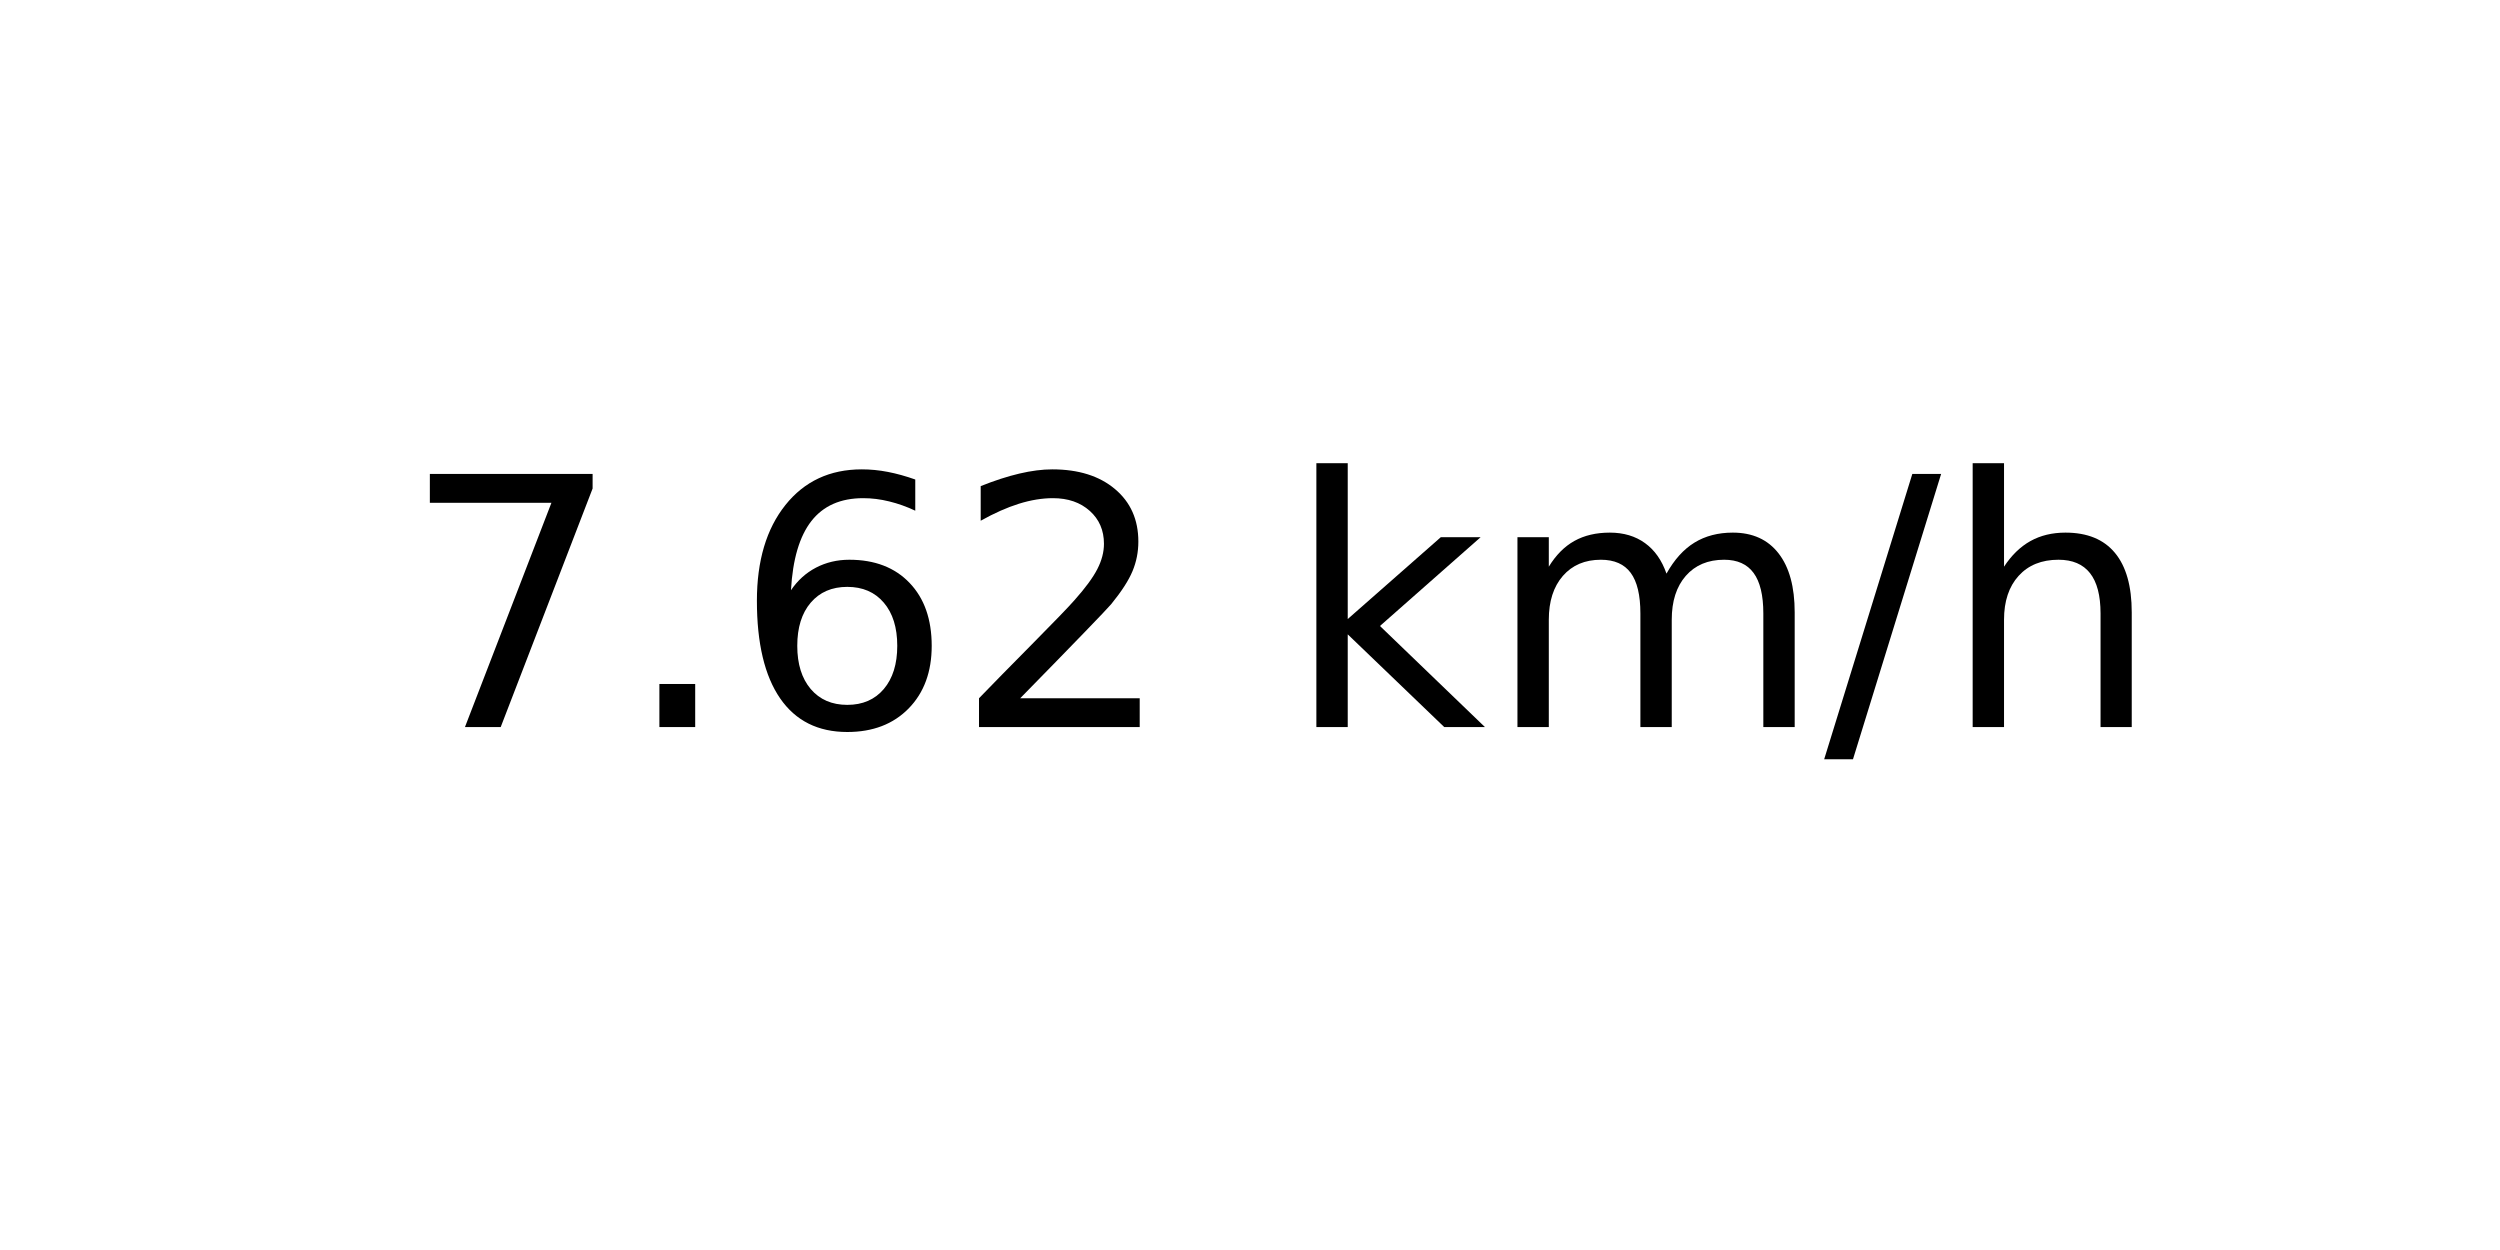
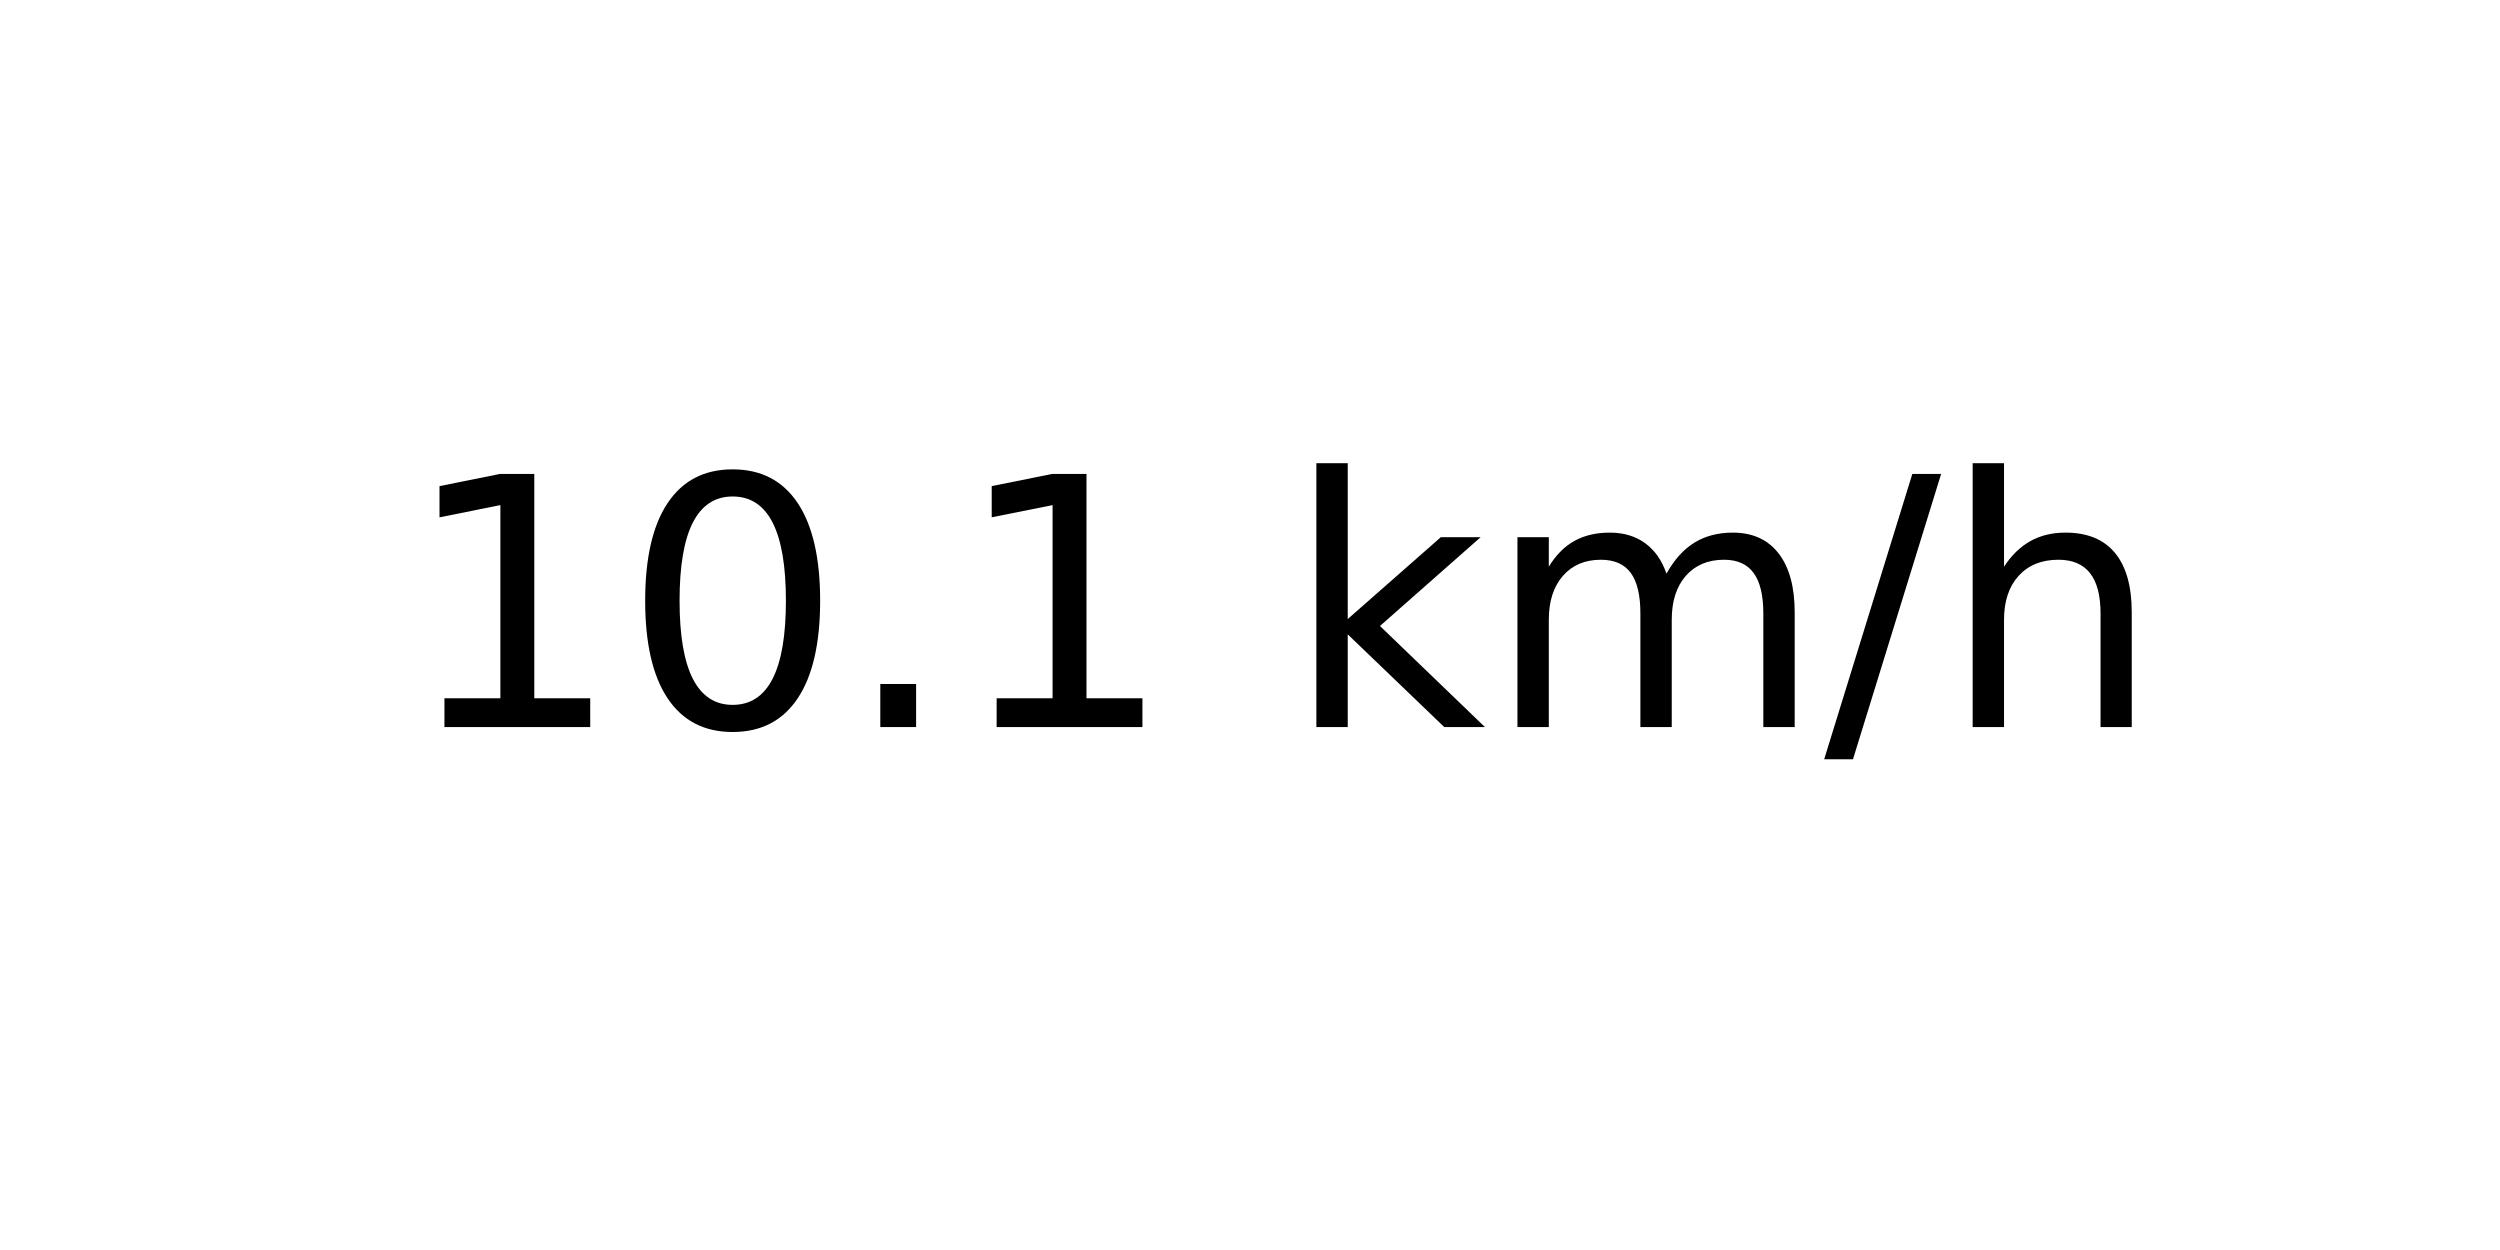
<svg xmlns="http://www.w3.org/2000/svg" xmlns:xlink="http://www.w3.org/1999/xlink" width="72pt" height="36pt" viewBox="0 0 72 36" version="1.1">
  <defs>
    <style type="text/css">*{stroke-linejoin: round; stroke-linecap: butt}</style>
  </defs>
  <g id="figure_1">
    <g id="axes_1">
      <g id="text_1">
        <g transform="translate(11.55937 20.93937) scale(0.1 -0.1)">
          <defs>
-             <path id="DejaVuSans-37" d="M 525 4666  L 3525 4666  L 3525 4397  L 1831 0  L 1172 0  L 2766 4134  L 525 4134  L 525 4666  z " transform="scale(0.015625)" />
+             <path id="DejaVuSans-31" d="M 794 531  L 1825 531  L 1825 4091  L 703 3866  L 703 4441  L 1819 4666  L 2450 4666  L 2450 531  L 3481 531  L 3481 0  L 794 0  L 794 531  z " transform="scale(0.015625)" />
+             <path id="DejaVuSans-30" d="M 2034 4250  Q 1547 4250 1301 3770  Q 1056 3291 1056 2328  Q 1056 1369 1301 889  Q 1547 409 2034 409  Q 2525 409 2770 889  Q 3016 1369 3016 2328  Q 3016 3291 2770 3770  Q 2525 4250 2034 4250  z M 2034 4750  Q 2819 4750 3233 4129  Q 3647 3509 3647 2328  Q 3647 1150 3233 529  Q 2819 -91 2034 -91  Q 1250 -91 836 529  Q 422 1150 422 2328  Q 422 3509 836 4129  Q 1250 4750 2034 4750  z " transform="scale(0.015625)" />
            <path id="DejaVuSans-2e" d="M 684 794  L 1344 794  L 1344 0  L 684 0  L 684 794  z " transform="scale(0.015625)" />
-             <path id="DejaVuSans-36" d="M 2113 2584  Q 1688 2584 1439 2293  Q 1191 2003 1191 1497  Q 1191 994 1439 701  Q 1688 409 2113 409  Q 2538 409 2786 701  Q 3034 994 3034 1497  Q 3034 2003 2786 2293  Q 2538 2584 2113 2584  z M 3366 4563  L 3366 3988  Q 3128 4100 2886 4159  Q 2644 4219 2406 4219  Q 1781 4219 1451 3797  Q 1122 3375 1075 2522  Q 1259 2794 1537 2939  Q 1816 3084 2150 3084  Q 2853 3084 3261 2657  Q 3669 2231 3669 1497  Q 3669 778 3244 343  Q 2819 -91 2113 -91  Q 1303 -91 875 529  Q 447 1150 447 2328  Q 447 3434 972 4092  Q 1497 4750 2381 4750  Q 2619 4750 2861 4703  Q 3103 4656 3366 4563  z " transform="scale(0.015625)" />
-             <path id="DejaVuSans-32" d="M 1228 531  L 3431 531  L 3431 0  L 469 0  L 469 531  Q 828 903 1448 1529  Q 2069 2156 2228 2338  Q 2531 2678 2651 2914  Q 2772 3150 2772 3378  Q 2772 3750 2511 3984  Q 2250 4219 1831 4219  Q 1534 4219 1204 4116  Q 875 4013 500 3803  L 500 4441  Q 881 4594 1212 4672  Q 1544 4750 1819 4750  Q 2544 4750 2975 4387  Q 3406 4025 3406 3419  Q 3406 3131 3298 2873  Q 3191 2616 2906 2266  Q 2828 2175 2409 1742  Q 1991 1309 1228 531  z " transform="scale(0.015625)" />
            <path id="DejaVuSans-20" transform="scale(0.015625)" />
            <path id="DejaVuSans-6b" d="M 581 4863  L 1159 4863  L 1159 1991  L 2875 3500  L 3609 3500  L 1753 1863  L 3688 0  L 2938 0  L 1159 1709  L 1159 0  L 581 0  L 581 4863  z " transform="scale(0.015625)" />
            <path id="DejaVuSans-6d" d="M 3328 2828  Q 3544 3216 3844 3400  Q 4144 3584 4550 3584  Q 5097 3584 5394 3201  Q 5691 2819 5691 2113  L 5691 0  L 5113 0  L 5113 2094  Q 5113 2597 4934 2840  Q 4756 3084 4391 3084  Q 3944 3084 3684 2787  Q 3425 2491 3425 1978  L 3425 0  L 2847 0  L 2847 2094  Q 2847 2600 2669 2842  Q 2491 3084 2119 3084  Q 1678 3084 1418 2786  Q 1159 2488 1159 1978  L 1159 0  L 581 0  L 581 3500  L 1159 3500  L 1159 2956  Q 1356 3278 1631 3431  Q 1906 3584 2284 3584  Q 2666 3584 2933 3390  Q 3200 3197 3328 2828  z " transform="scale(0.015625)" />
            <path id="DejaVuSans-2f" d="M 1625 4666  L 2156 4666  L 531 -594  L 0 -594  L 1625 4666  z " transform="scale(0.015625)" />
            <path id="DejaVuSans-68" d="M 3513 2113  L 3513 0  L 2938 0  L 2938 2094  Q 2938 2591 2744 2837  Q 2550 3084 2163 3084  Q 1697 3084 1428 2787  Q 1159 2491 1159 1978  L 1159 0  L 581 0  L 581 4863  L 1159 4863  L 1159 2956  Q 1366 3272 1645 3428  Q 1925 3584 2291 3584  Q 2894 3584 3203 3211  Q 3513 2838 3513 2113  z " transform="scale(0.015625)" />
          </defs>
-           <use xlink:href="#DejaVuSans-37" />
-           <use xlink:href="#DejaVuSans-2e" x="63.623" />
-           <use xlink:href="#DejaVuSans-36" x="95.41" />
-           <use xlink:href="#DejaVuSans-32" x="159.033" />
+           <use xlink:href="#DejaVuSans-31" />
+           <use xlink:href="#DejaVuSans-30" x="63.623" />
+           <use xlink:href="#DejaVuSans-2e" x="127.246" />
+           <use xlink:href="#DejaVuSans-31" x="159.033" />
          <use xlink:href="#DejaVuSans-20" x="222.656" />
          <use xlink:href="#DejaVuSans-6b" x="254.443" />
          <use xlink:href="#DejaVuSans-6d" x="312.354" />
          <use xlink:href="#DejaVuSans-2f" x="409.766" />
          <use xlink:href="#DejaVuSans-68" x="443.457" />
        </g>
      </g>
    </g>
  </g>
</svg>
